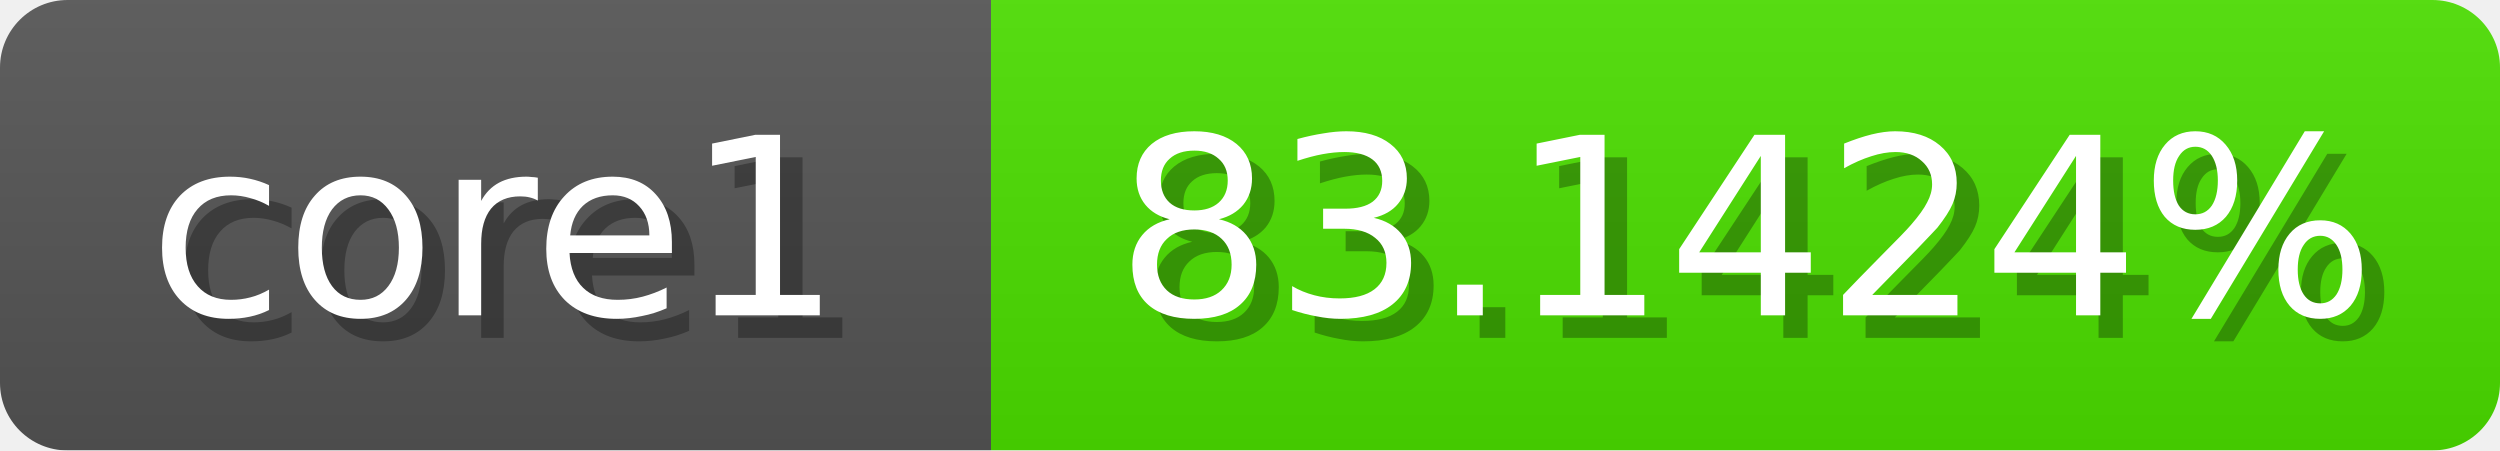
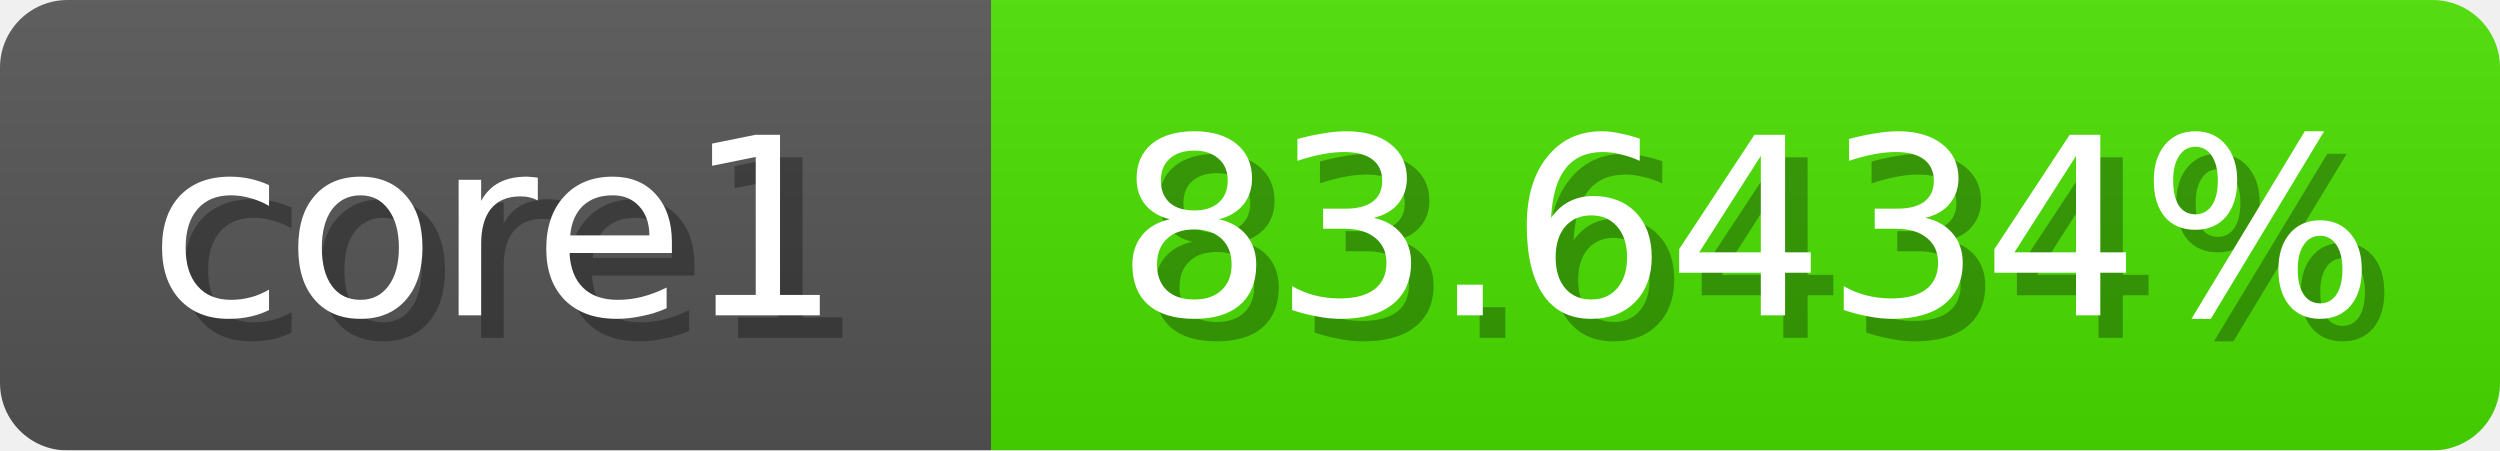
<svg xmlns="http://www.w3.org/2000/svg" width="111" height="20">
  <linearGradient id="b" x2="0" y2="100%">
    <stop offset="0" stop-color="#bbb" stop-opacity=".1" />
    <stop offset="1" stop-opacity=".1" />
  </linearGradient>
  <mask id="anybadge_1">
    <rect width="111" height="20" rx="3" fill="#fff" />
  </mask>
  <g mask="url(#anybadge_1)">
    <path fill="#555" d="M0 0h44v20H0z" />
-     <path fill="#4ce000" d="M44 0h67v20H44z" />
+     <path fill="#49e000" d="M44 0h67v20H44z" />
    <path fill="url(#b)" d="M0 0h111v20H0z" />
  </g>
  <g fill="#fff" text-anchor="middle" font-family="DejaVu Sans,Verdana,Geneva,sans-serif" font-size="11">
    <text x="23.0" y="15" fill="#010101" fill-opacity=".3">core1</text>
    <text x="22.0" y="14">core1</text>
  </g>
  <g fill="#fff" text-anchor="middle" font-family="DejaVu Sans,Verdana,Geneva,sans-serif" font-size="11">
-     <text x="78.5" y="15" fill="#010101" fill-opacity=".3">83.1424%</text>
-     <text x="77.5" y="14">83.1424%</text>
+     <text x="78.5" y="15" fill="#010101" fill-opacity=".3">83.6434%</text>
+     <text x="77.5" y="14">83.6434%</text>
  </g>
</svg>
